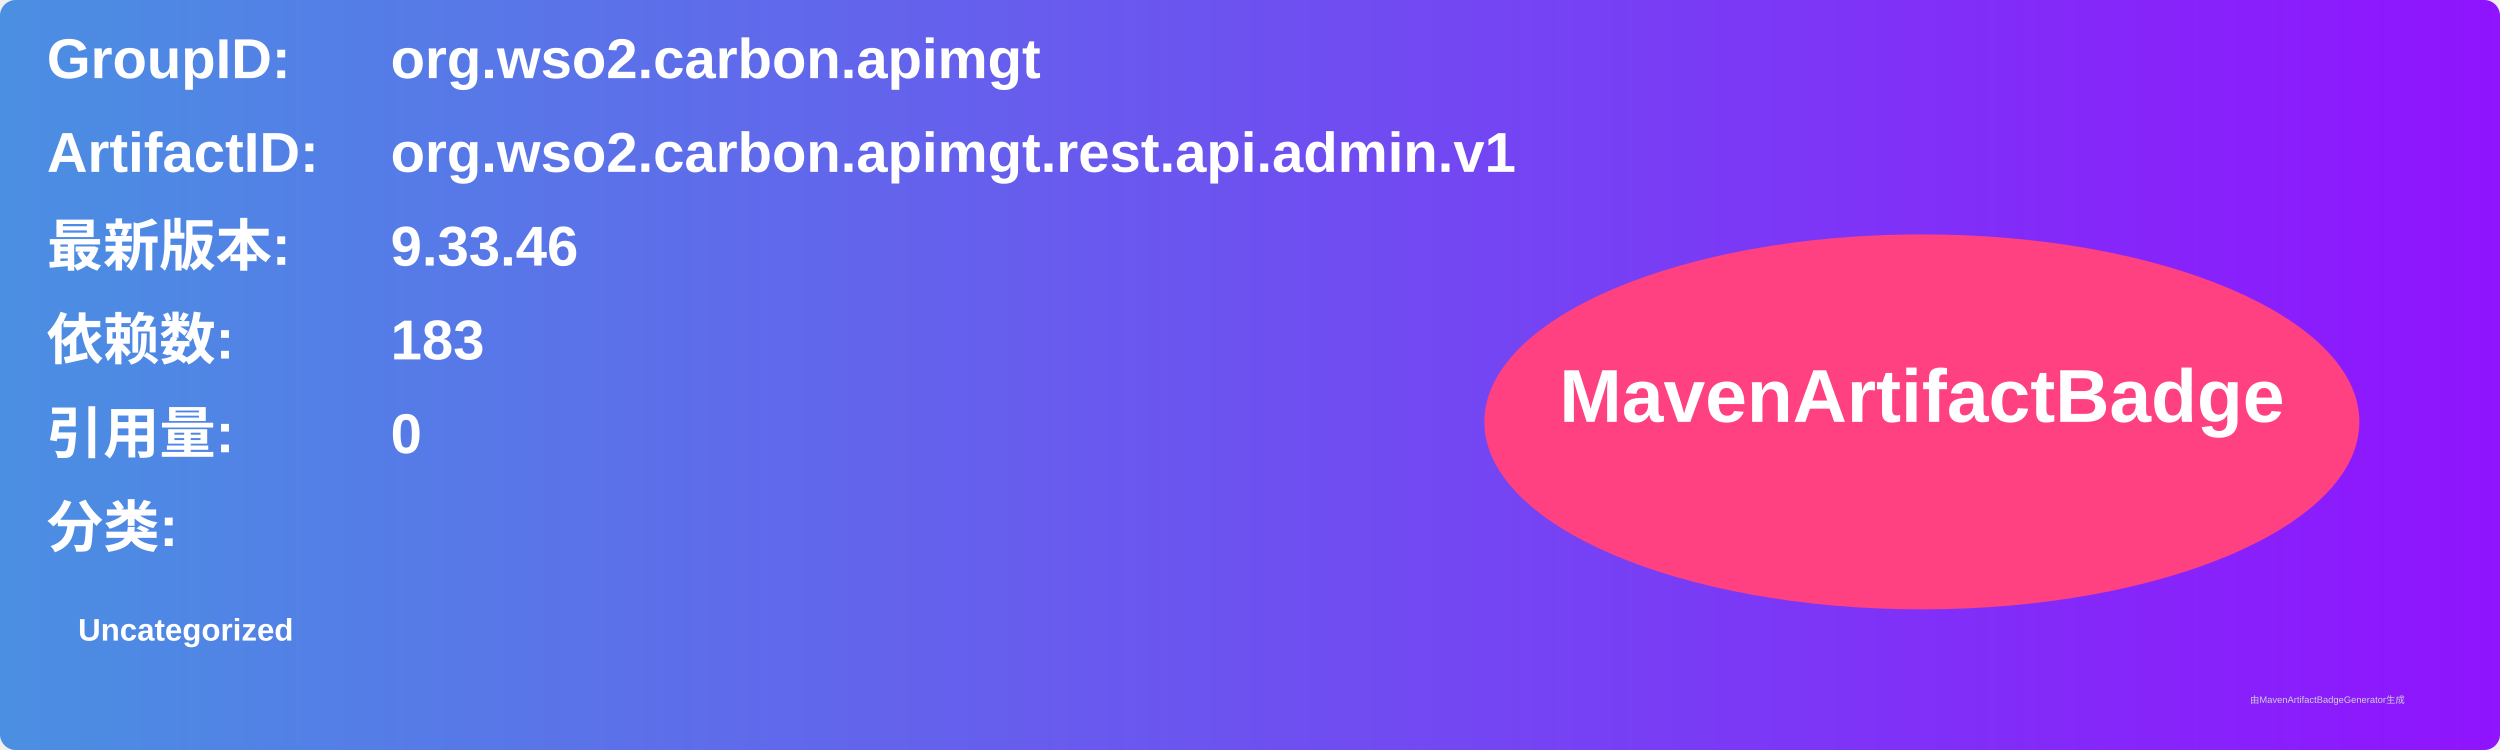
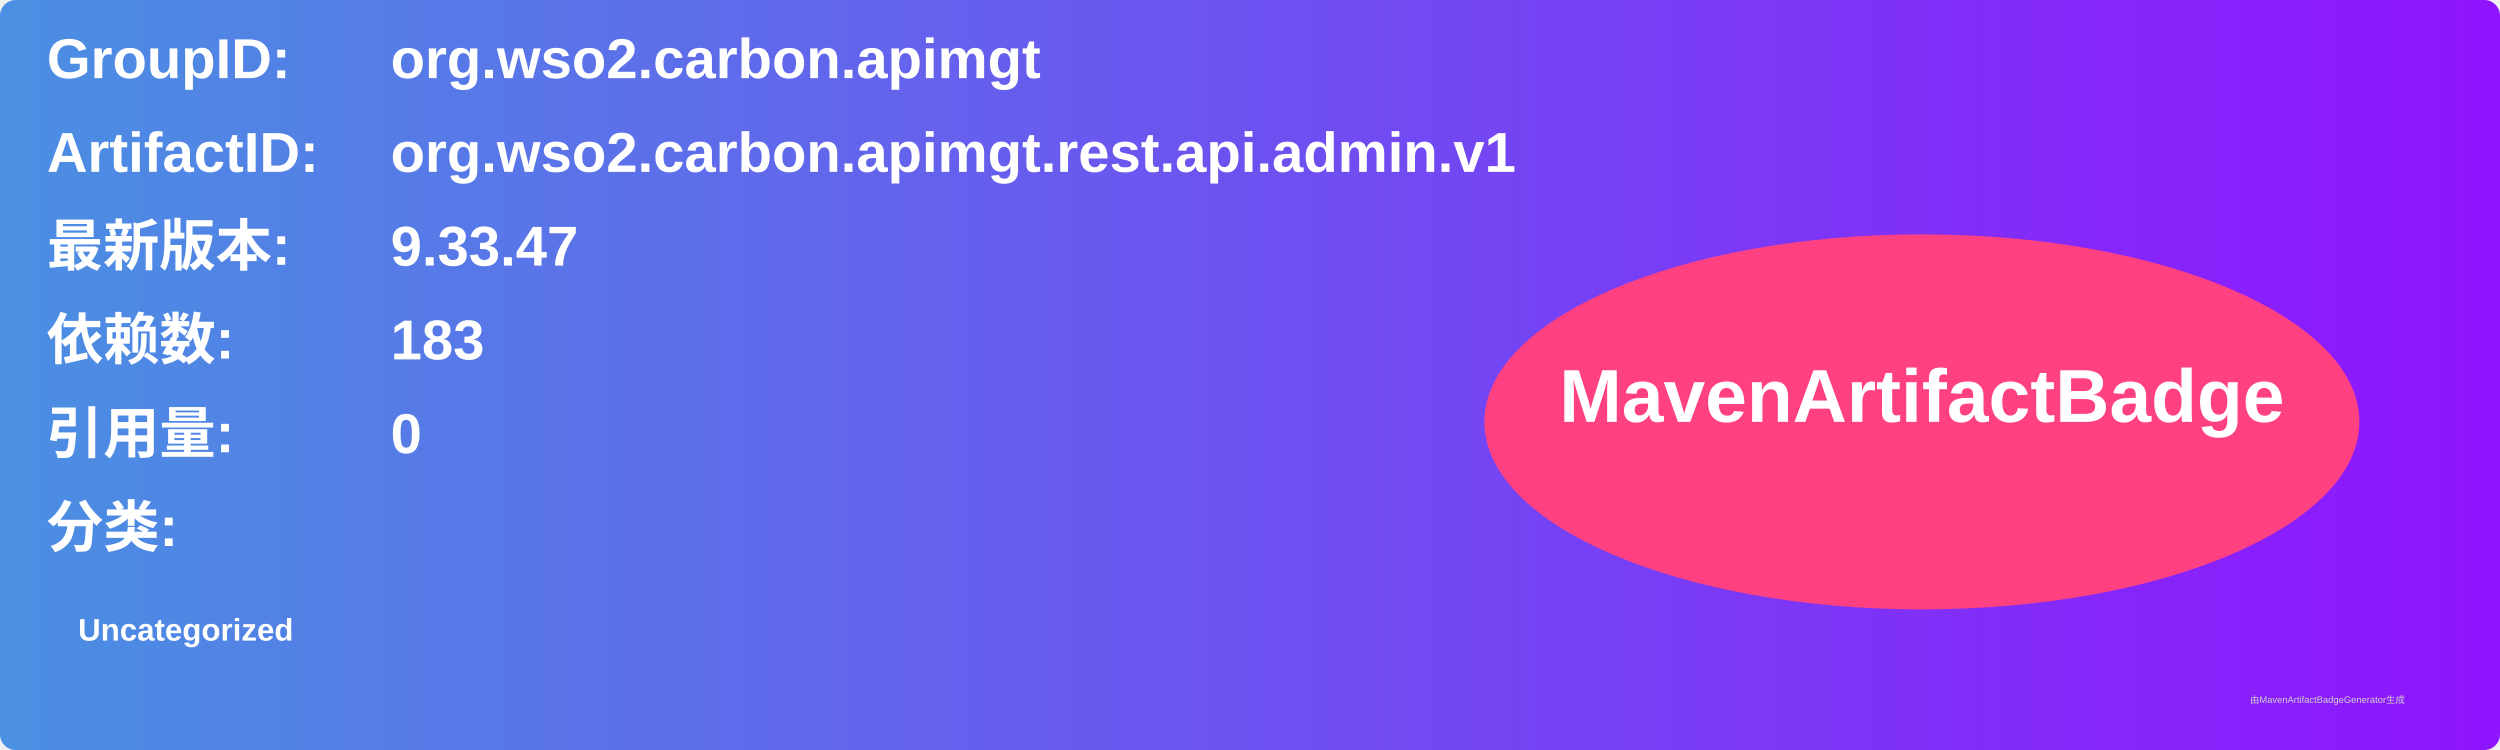
<svg xmlns="http://www.w3.org/2000/svg" width="800" height="240" viewBox="0 0 800 240">
  <linearGradient id="grad" x1="0%" y1="0%" x2="100%" y2="0%">
    <stop offset="0%" stop-color="#4a90e2" />
    <stop offset="100%" stop-color="#9013fe" />
  </linearGradient>
  <rect width="100%" height="100%" rx="5" ry="5" fill="url(#grad)" />
  <g transform="translate(15, 15)">
    <text x="0" y="10" font-family="Arial" font-size="18" fill="white" font-weight="bold" width="260">GroupID:</text>
    <text x="110" y="10" font-family="Arial" font-size="18" fill="white" font-weight="bold" width="460">org.wso2.carbon.apimgt</text>
    <text x="0" y="40" font-family="Arial" font-size="18" fill="white" font-weight="bold" width="260">ArtifactID:</text>
    <text x="110" y="40" font-family="Arial" font-size="18" fill="white" font-weight="bold" width="460">org.wso2.carbon.apimgt.rest.api.admin.v1</text>
    <text x="0" y="70" font-family="Arial" font-size="18" fill="white" font-weight="bold">最新版本:</text>
    <text x="110" y="70" font-family="Arial" font-size="18" fill="white" font-weight="bold">
-       <tspan font-weight="bold">9.33.46</tspan>
+       <tspan font-weight="bold">9.33.47</tspan>
    </text>
    <text x="0" y="100" font-family="Arial" font-size="18" fill="white" font-weight="bold">依赖数: </text>
    <text x="110" y="100" font-family="Arial" font-size="18" fill="white">
      <tspan font-weight="bold">183</tspan>
    </text>
    <text x="0" y="130" font-family="Arial" font-size="18" fill="white" font-weight="bold">引用量: </text>
    <text x="110" y="130" font-family="Arial" font-size="18" fill="white">
      <tspan font-weight="bold">0</tspan>
    </text>
    <text x="0" y="160" font-family="Arial" font-size="18" fill="white" font-weight="bold">分类:</text>
    <text x="10" y="190" font-family="Arial" font-size="10" fill="white">
      <tspan font-weight="bold">Uncategorized</tspan>
    </text>
    <ellipse cx="600" cy="120" rx="140" ry="60" fill="#ff4081" />
    <text x="600" y="120" text-anchor="middle" font-family="Arial" font-size="24" fill="white" font-weight="bold">MavenArtifactBadge</text>
  </g>
  <text x="720" y="225" font-family="Arial" font-size="3" fill="#d0d0d0">由MavenArtifactBadgeGenerator生成</text>
</svg>
